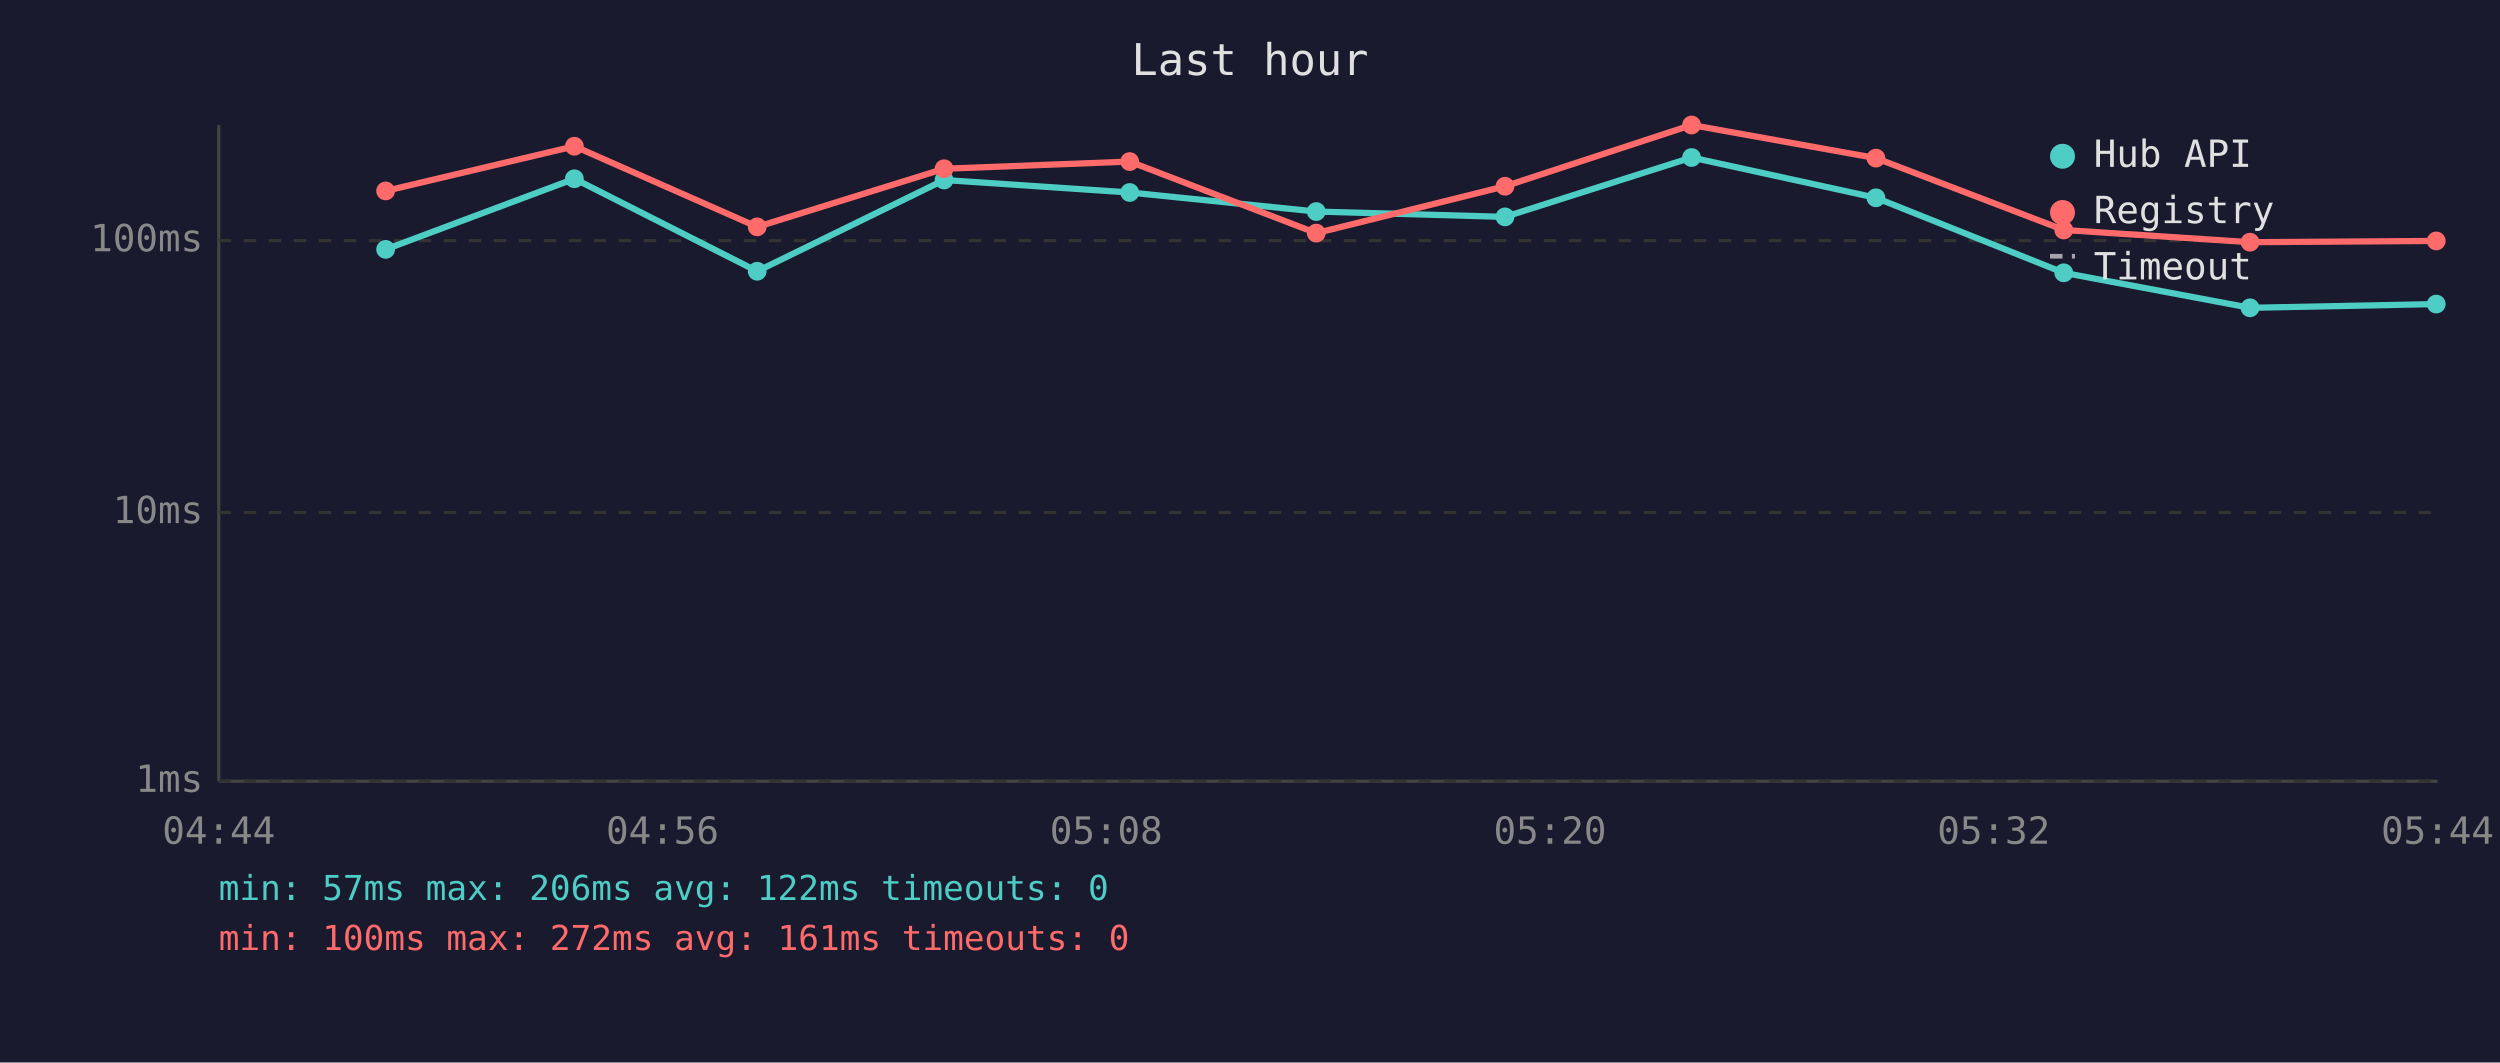
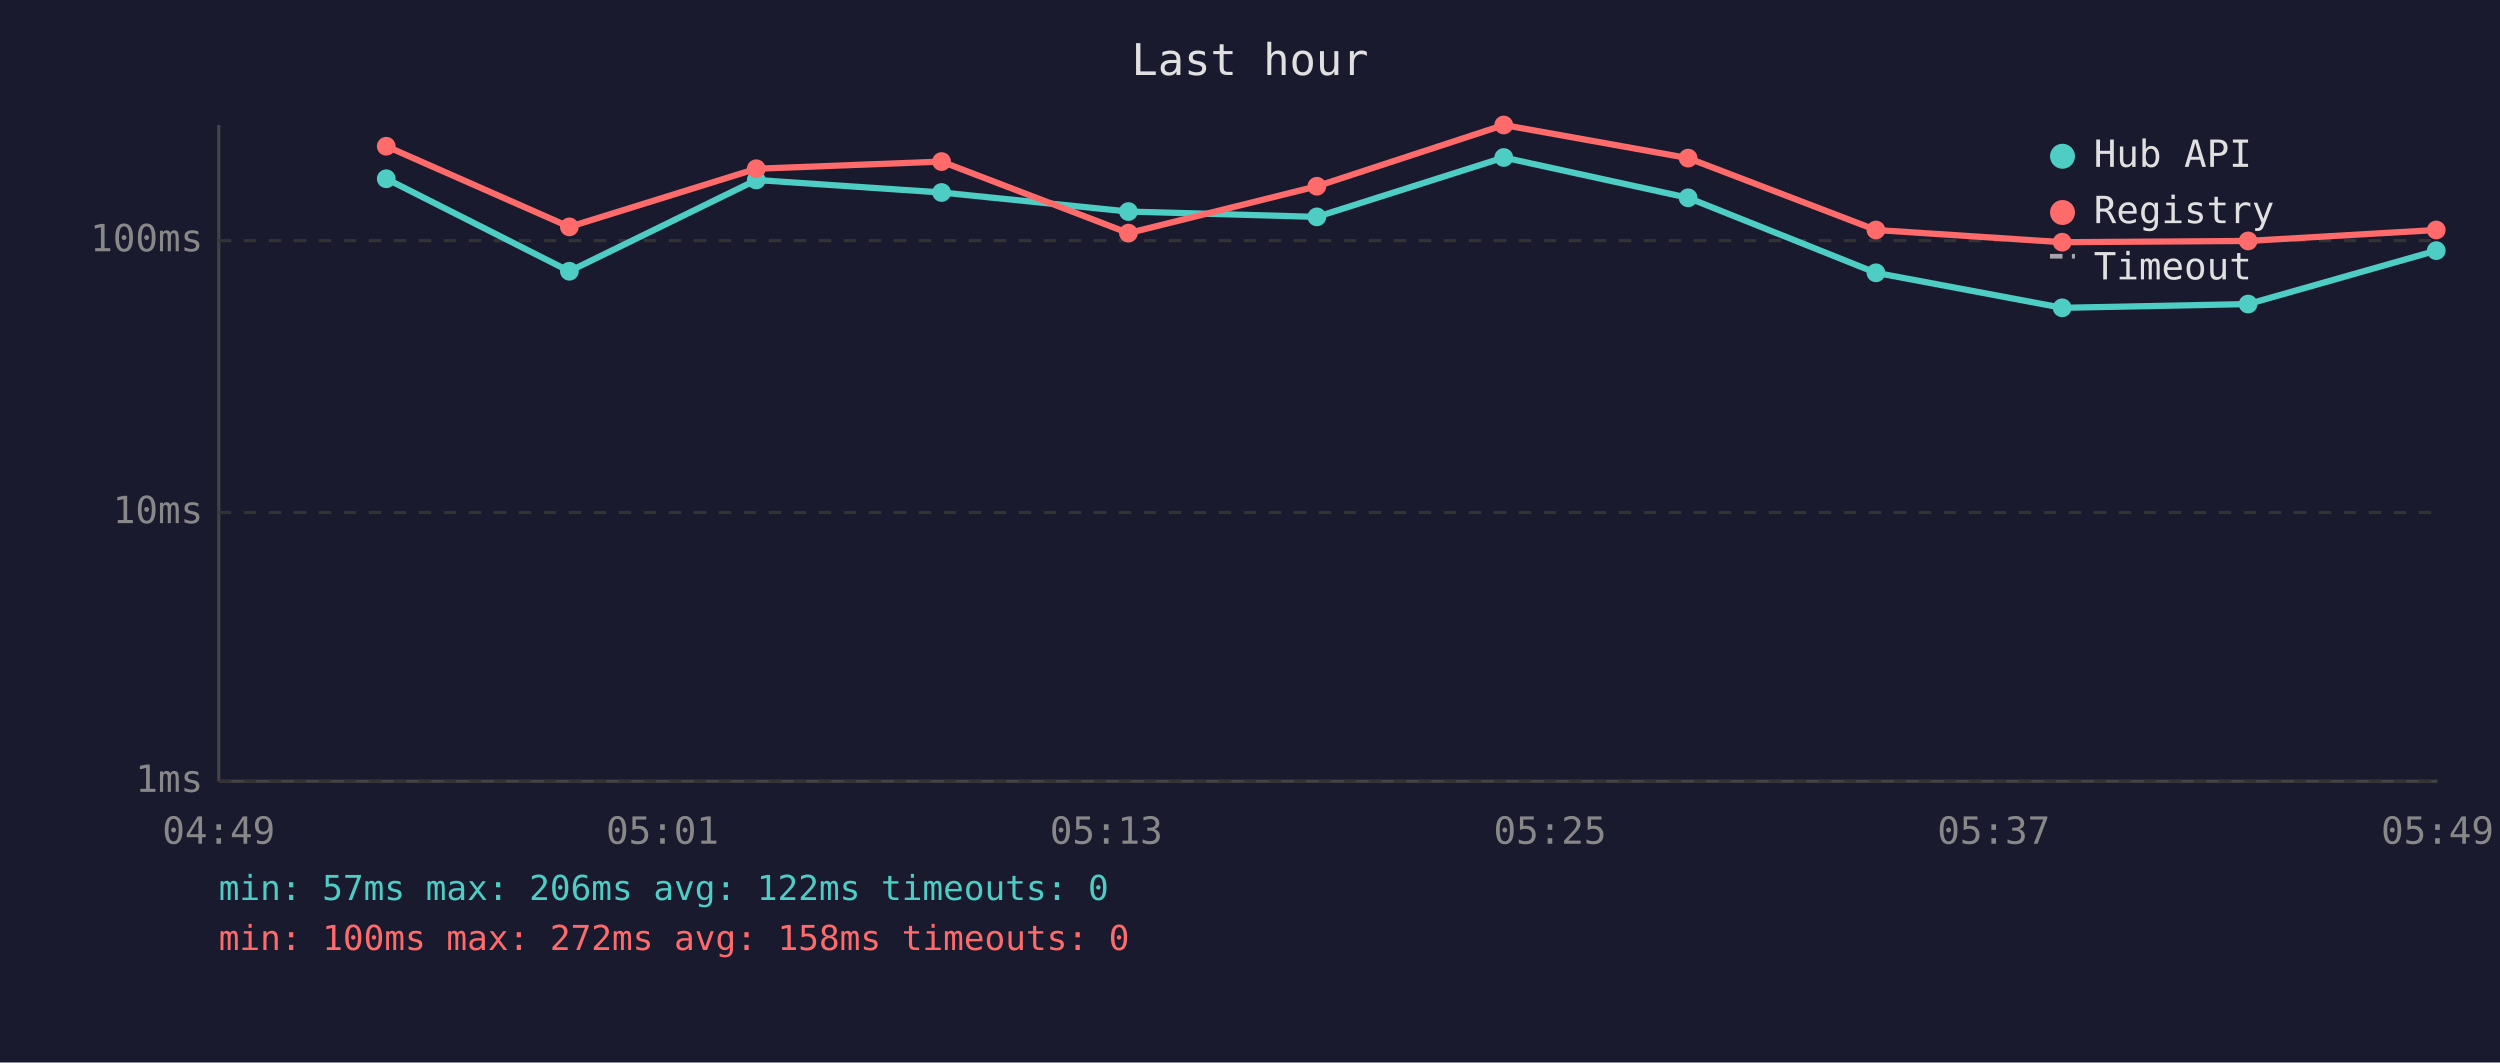
<svg xmlns="http://www.w3.org/2000/svg" viewBox="0 0 800 340" font-family="monospace" font-size="12">
  <rect width="800" height="340" fill="#1a1a2e" />
  <text x="400" y="24" fill="#e0e0e0" font-size="14" text-anchor="middle">Last hour</text>
  <line x1="70" y1="40" x2="70" y2="250" stroke="#444" stroke-width="1" />
  <line x1="70" y1="250" x2="780" y2="250" stroke="#444" stroke-width="1" />
  <line x1="70" y1="250" x2="780" y2="250" stroke="#333" stroke-width="1" stroke-dasharray="4" />
  <text x="65" y="250" fill="#888" text-anchor="end" dominant-baseline="middle">1ms</text>
  <line x1="70" y1="164" x2="780" y2="164" stroke="#333" stroke-width="1" stroke-dasharray="4" />
  <text x="65" y="164" fill="#888" text-anchor="end" dominant-baseline="middle">10ms</text>
  <line x1="70" y1="77" x2="780" y2="77" stroke="#333" stroke-width="1" stroke-dasharray="4" />
  <text x="65" y="77" fill="#888" text-anchor="end" dominant-baseline="middle">100ms</text>
-   <text x="70" y="270" fill="#888" text-anchor="middle">04:44</text>
-   <text x="212" y="270" fill="#888" text-anchor="middle">04:56</text>
-   <text x="354" y="270" fill="#888" text-anchor="middle">05:08</text>
-   <text x="496" y="270" fill="#888" text-anchor="middle">05:20</text>
-   <text x="638" y="270" fill="#888" text-anchor="middle">05:32</text>
-   <text x="780" y="270" fill="#888" text-anchor="middle">05:44</text>
-   <polyline points="123.4,79.8 183.8,57.2 242.3,86.8 302.1,57.6 361.5,61.6 421.2,67.7 481.6,69.4 541.3,50.4 600.3,63.3 660.4,87.3 720.0,98.5 779.6,97.3" fill="none" stroke="#4ecdc4" stroke-width="2" opacity="1" />
-   <circle cx="123.4" cy="79.8" r="3" fill="#4ecdc4" />
-   <circle cx="183.8" cy="57.2" r="3" fill="#4ecdc4" />
-   <circle cx="242.3" cy="86.8" r="3" fill="#4ecdc4" />
-   <circle cx="302.1" cy="57.6" r="3" fill="#4ecdc4" />
-   <circle cx="361.5" cy="61.6" r="3" fill="#4ecdc4" />
-   <circle cx="421.2" cy="67.7" r="3" fill="#4ecdc4" />
-   <circle cx="481.6" cy="69.4" r="3" fill="#4ecdc4" />
-   <circle cx="541.3" cy="50.4" r="3" fill="#4ecdc4" />
-   <circle cx="600.3" cy="63.3" r="3" fill="#4ecdc4" />
-   <circle cx="660.4" cy="87.3" r="3" fill="#4ecdc4" />
-   <circle cx="720.0" cy="98.5" r="3" fill="#4ecdc4" />
-   <circle cx="779.6" cy="97.3" r="3" fill="#4ecdc4" />
-   <polyline points="123.4,61.1 183.8,46.8 242.3,72.6 302.1,54.0 361.5,51.7 421.2,74.6 481.6,59.6 541.3,40.0 600.3,50.6 660.4,73.6 720.0,77.5 779.6,77.1" fill="none" stroke="#ff6b6b" stroke-width="2" opacity="1" />
-   <circle cx="123.4" cy="61.1" r="3" fill="#ff6b6b" />
-   <circle cx="183.8" cy="46.8" r="3" fill="#ff6b6b" />
-   <circle cx="242.3" cy="72.6" r="3" fill="#ff6b6b" />
-   <circle cx="302.1" cy="54.0" r="3" fill="#ff6b6b" />
-   <circle cx="361.5" cy="51.7" r="3" fill="#ff6b6b" />
-   <circle cx="421.2" cy="74.6" r="3" fill="#ff6b6b" />
-   <circle cx="481.6" cy="59.6" r="3" fill="#ff6b6b" />
-   <circle cx="541.3" cy="40.0" r="3" fill="#ff6b6b" />
-   <circle cx="600.3" cy="50.6" r="3" fill="#ff6b6b" />
-   <circle cx="660.4" cy="73.6" r="3" fill="#ff6b6b" />
-   <circle cx="720.0" cy="77.5" r="3" fill="#ff6b6b" />
-   <circle cx="779.6" cy="77.1" r="3" fill="#ff6b6b" />
+   <text x="70" y="270" fill="#888" text-anchor="middle">04:49</text>
+   <text x="212" y="270" fill="#888" text-anchor="middle">05:01</text>
+   <text x="354" y="270" fill="#888" text-anchor="middle">05:13</text>
+   <text x="496" y="270" fill="#888" text-anchor="middle">05:25</text>
+   <text x="638" y="270" fill="#888" text-anchor="middle">05:37</text>
+   <text x="780" y="270" fill="#888" text-anchor="middle">05:49</text>
+   <polyline points="123.6,57.2 182.2,86.8 242.0,57.6 301.3,61.6 361.1,67.7 421.4,69.4 481.2,50.4 540.2,63.3 600.3,87.3 659.9,98.5 719.4,97.3 779.6,80.2" fill="none" stroke="#4ecdc4" stroke-width="2" opacity="1" />
+   <circle cx="123.6" cy="57.2" r="3" fill="#4ecdc4" />
+   <circle cx="182.2" cy="86.8" r="3" fill="#4ecdc4" />
+   <circle cx="242.0" cy="57.6" r="3" fill="#4ecdc4" />
+   <circle cx="301.3" cy="61.6" r="3" fill="#4ecdc4" />
+   <circle cx="361.1" cy="67.7" r="3" fill="#4ecdc4" />
+   <circle cx="421.4" cy="69.4" r="3" fill="#4ecdc4" />
+   <circle cx="481.2" cy="50.4" r="3" fill="#4ecdc4" />
+   <circle cx="540.2" cy="63.3" r="3" fill="#4ecdc4" />
+   <circle cx="600.3" cy="87.3" r="3" fill="#4ecdc4" />
+   <circle cx="659.9" cy="98.5" r="3" fill="#4ecdc4" />
+   <circle cx="719.4" cy="97.3" r="3" fill="#4ecdc4" />
+   <circle cx="779.6" cy="80.2" r="3" fill="#4ecdc4" />
+   <polyline points="123.6,46.8 182.2,72.6 242.0,54.0 301.3,51.7 361.1,74.6 421.4,59.6 481.2,40.0 540.2,50.6 600.3,73.6 659.9,77.5 719.4,77.1 779.6,73.6" fill="none" stroke="#ff6b6b" stroke-width="2" opacity="1" />
+   <circle cx="123.6" cy="46.8" r="3" fill="#ff6b6b" />
+   <circle cx="182.2" cy="72.6" r="3" fill="#ff6b6b" />
+   <circle cx="242.0" cy="54.0" r="3" fill="#ff6b6b" />
+   <circle cx="301.3" cy="51.7" r="3" fill="#ff6b6b" />
+   <circle cx="361.1" cy="74.6" r="3" fill="#ff6b6b" />
+   <circle cx="421.4" cy="59.6" r="3" fill="#ff6b6b" />
+   <circle cx="481.2" cy="40.0" r="3" fill="#ff6b6b" />
+   <circle cx="540.2" cy="50.6" r="3" fill="#ff6b6b" />
+   <circle cx="600.3" cy="73.6" r="3" fill="#ff6b6b" />
+   <circle cx="659.9" cy="77.5" r="3" fill="#ff6b6b" />
+   <circle cx="719.4" cy="77.1" r="3" fill="#ff6b6b" />
+   <circle cx="779.6" cy="73.6" r="3" fill="#ff6b6b" />
  <circle cx="660" cy="50" r="4" fill="#4ecdc4" />
  <text x="670" y="50" fill="#e0e0e0" dominant-baseline="middle">Hub API</text>
  <circle cx="660" cy="68" r="4" fill="#ff6b6b" />
  <text x="670" y="68" fill="#e0e0e0" dominant-baseline="middle">Registry</text>
  <line x1="656" y1="82" x2="664" y2="82" stroke="#e0e0e0" stroke-width="1.5" stroke-dasharray="4,3" opacity="0.7" />
  <text x="670" y="86" fill="#e0e0e0" dominant-baseline="middle">Timeout</text>
  <text x="70" y="288" fill="#4ecdc4" font-size="11">min: 57ms  max: 206ms  avg: 122ms  timeouts: 0</text>
-   <text x="70" y="304" fill="#ff6b6b" font-size="11">min: 100ms  max: 272ms  avg: 161ms  timeouts: 0</text>
+   <text x="70" y="304" fill="#ff6b6b" font-size="11">min: 100ms  max: 272ms  avg: 158ms  timeouts: 0</text>
</svg>
